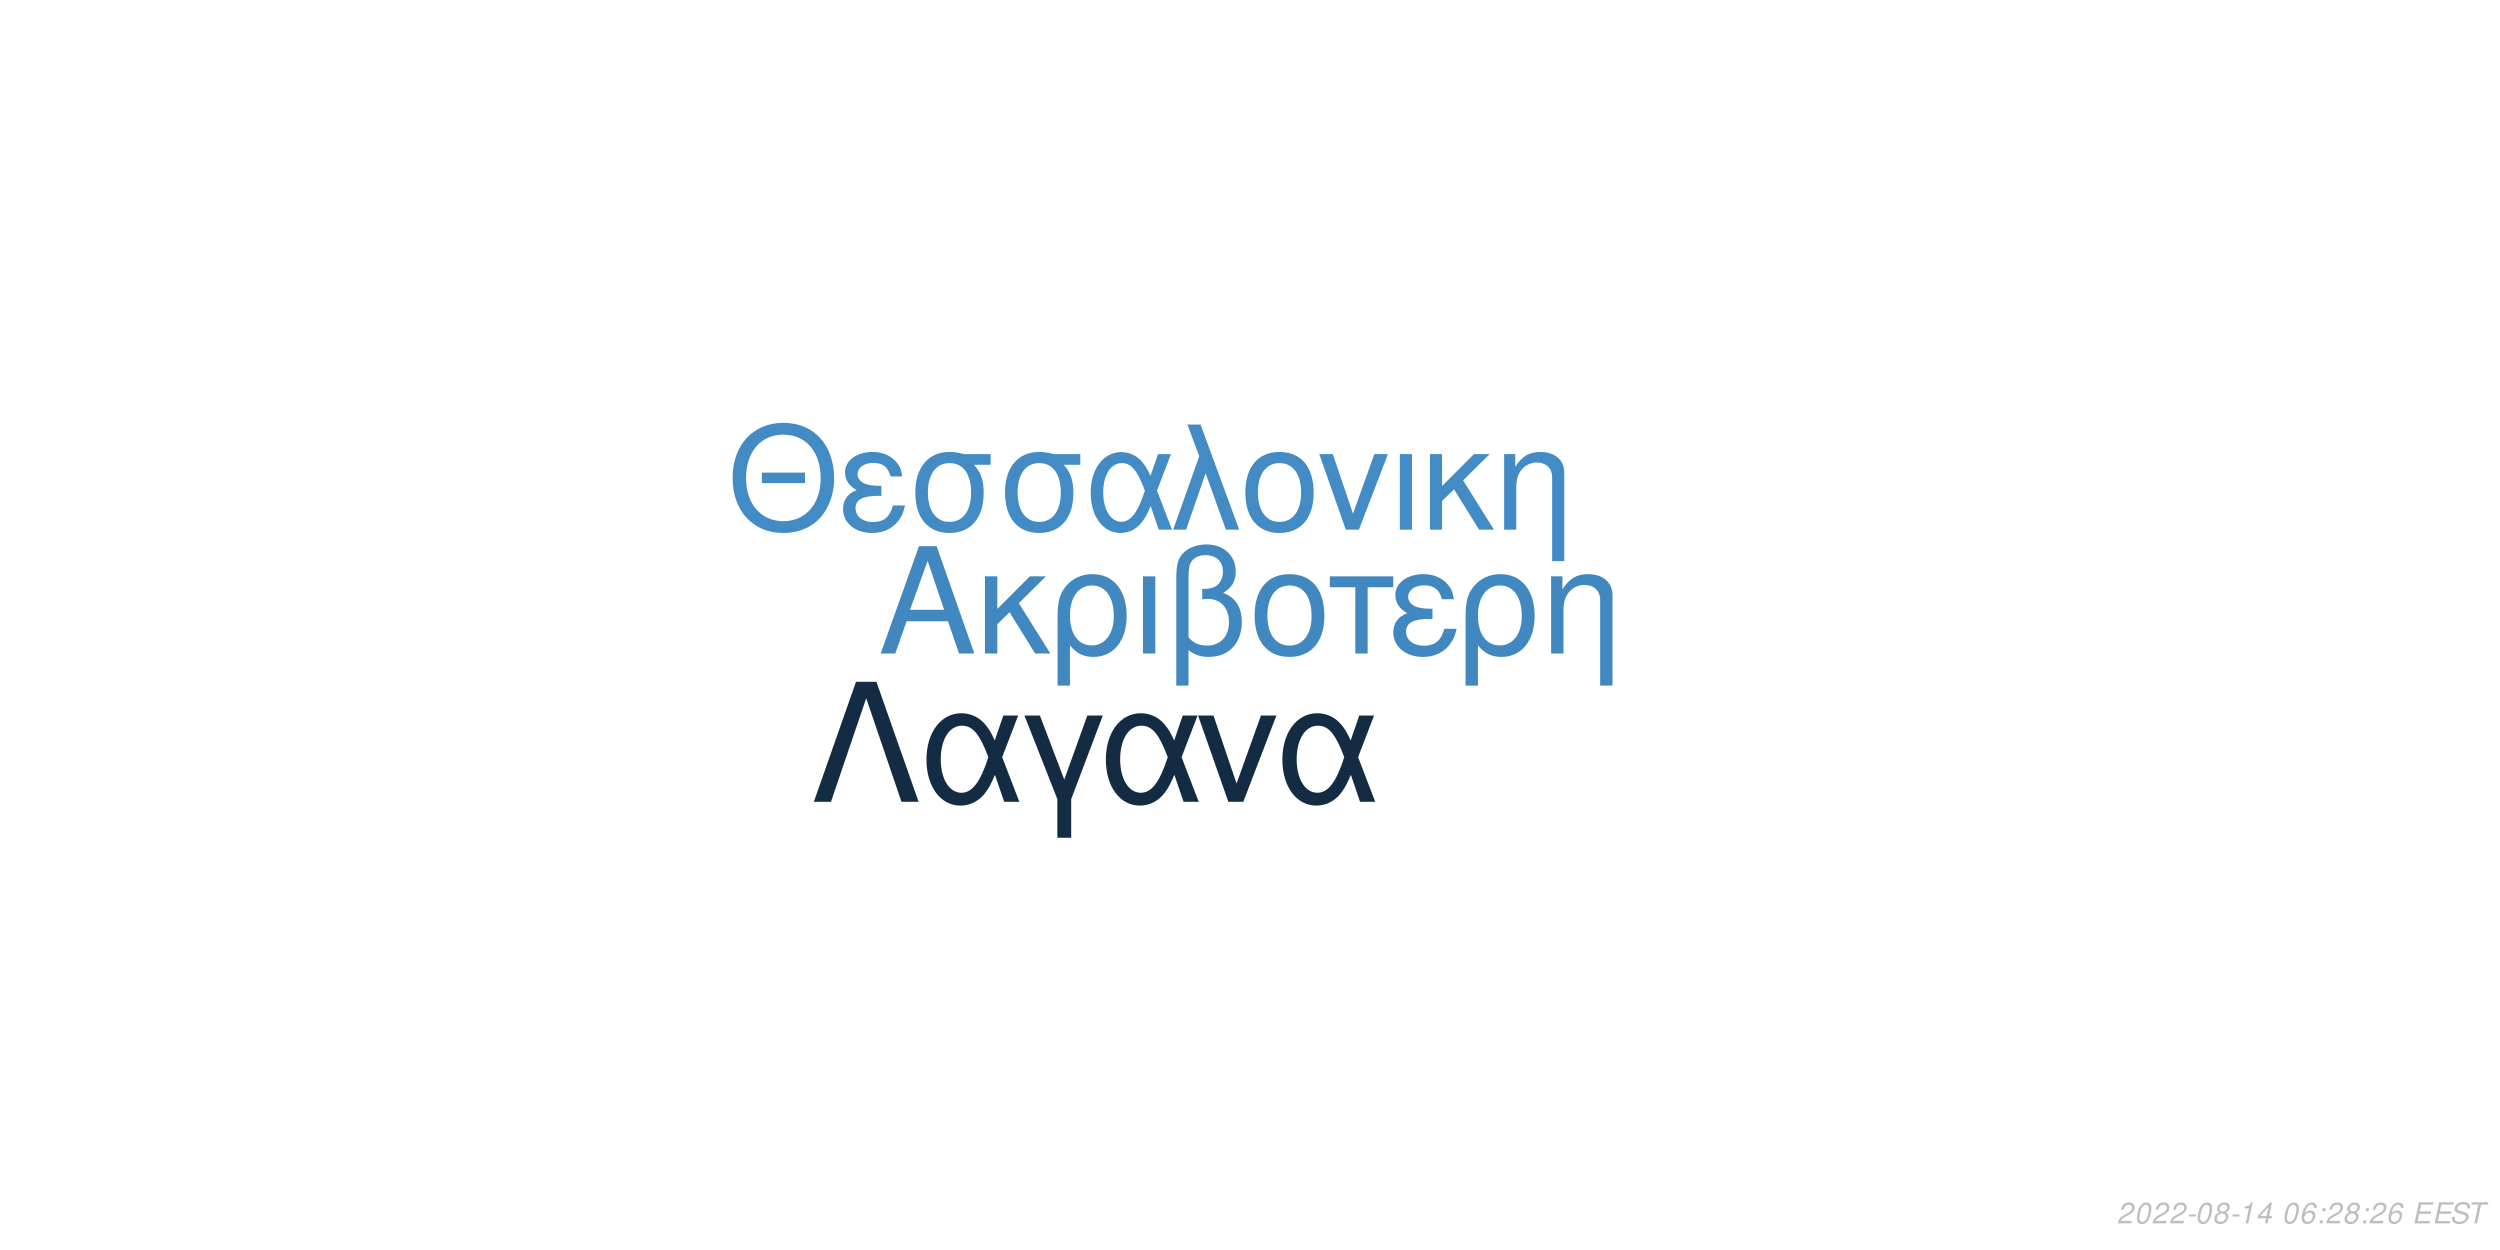
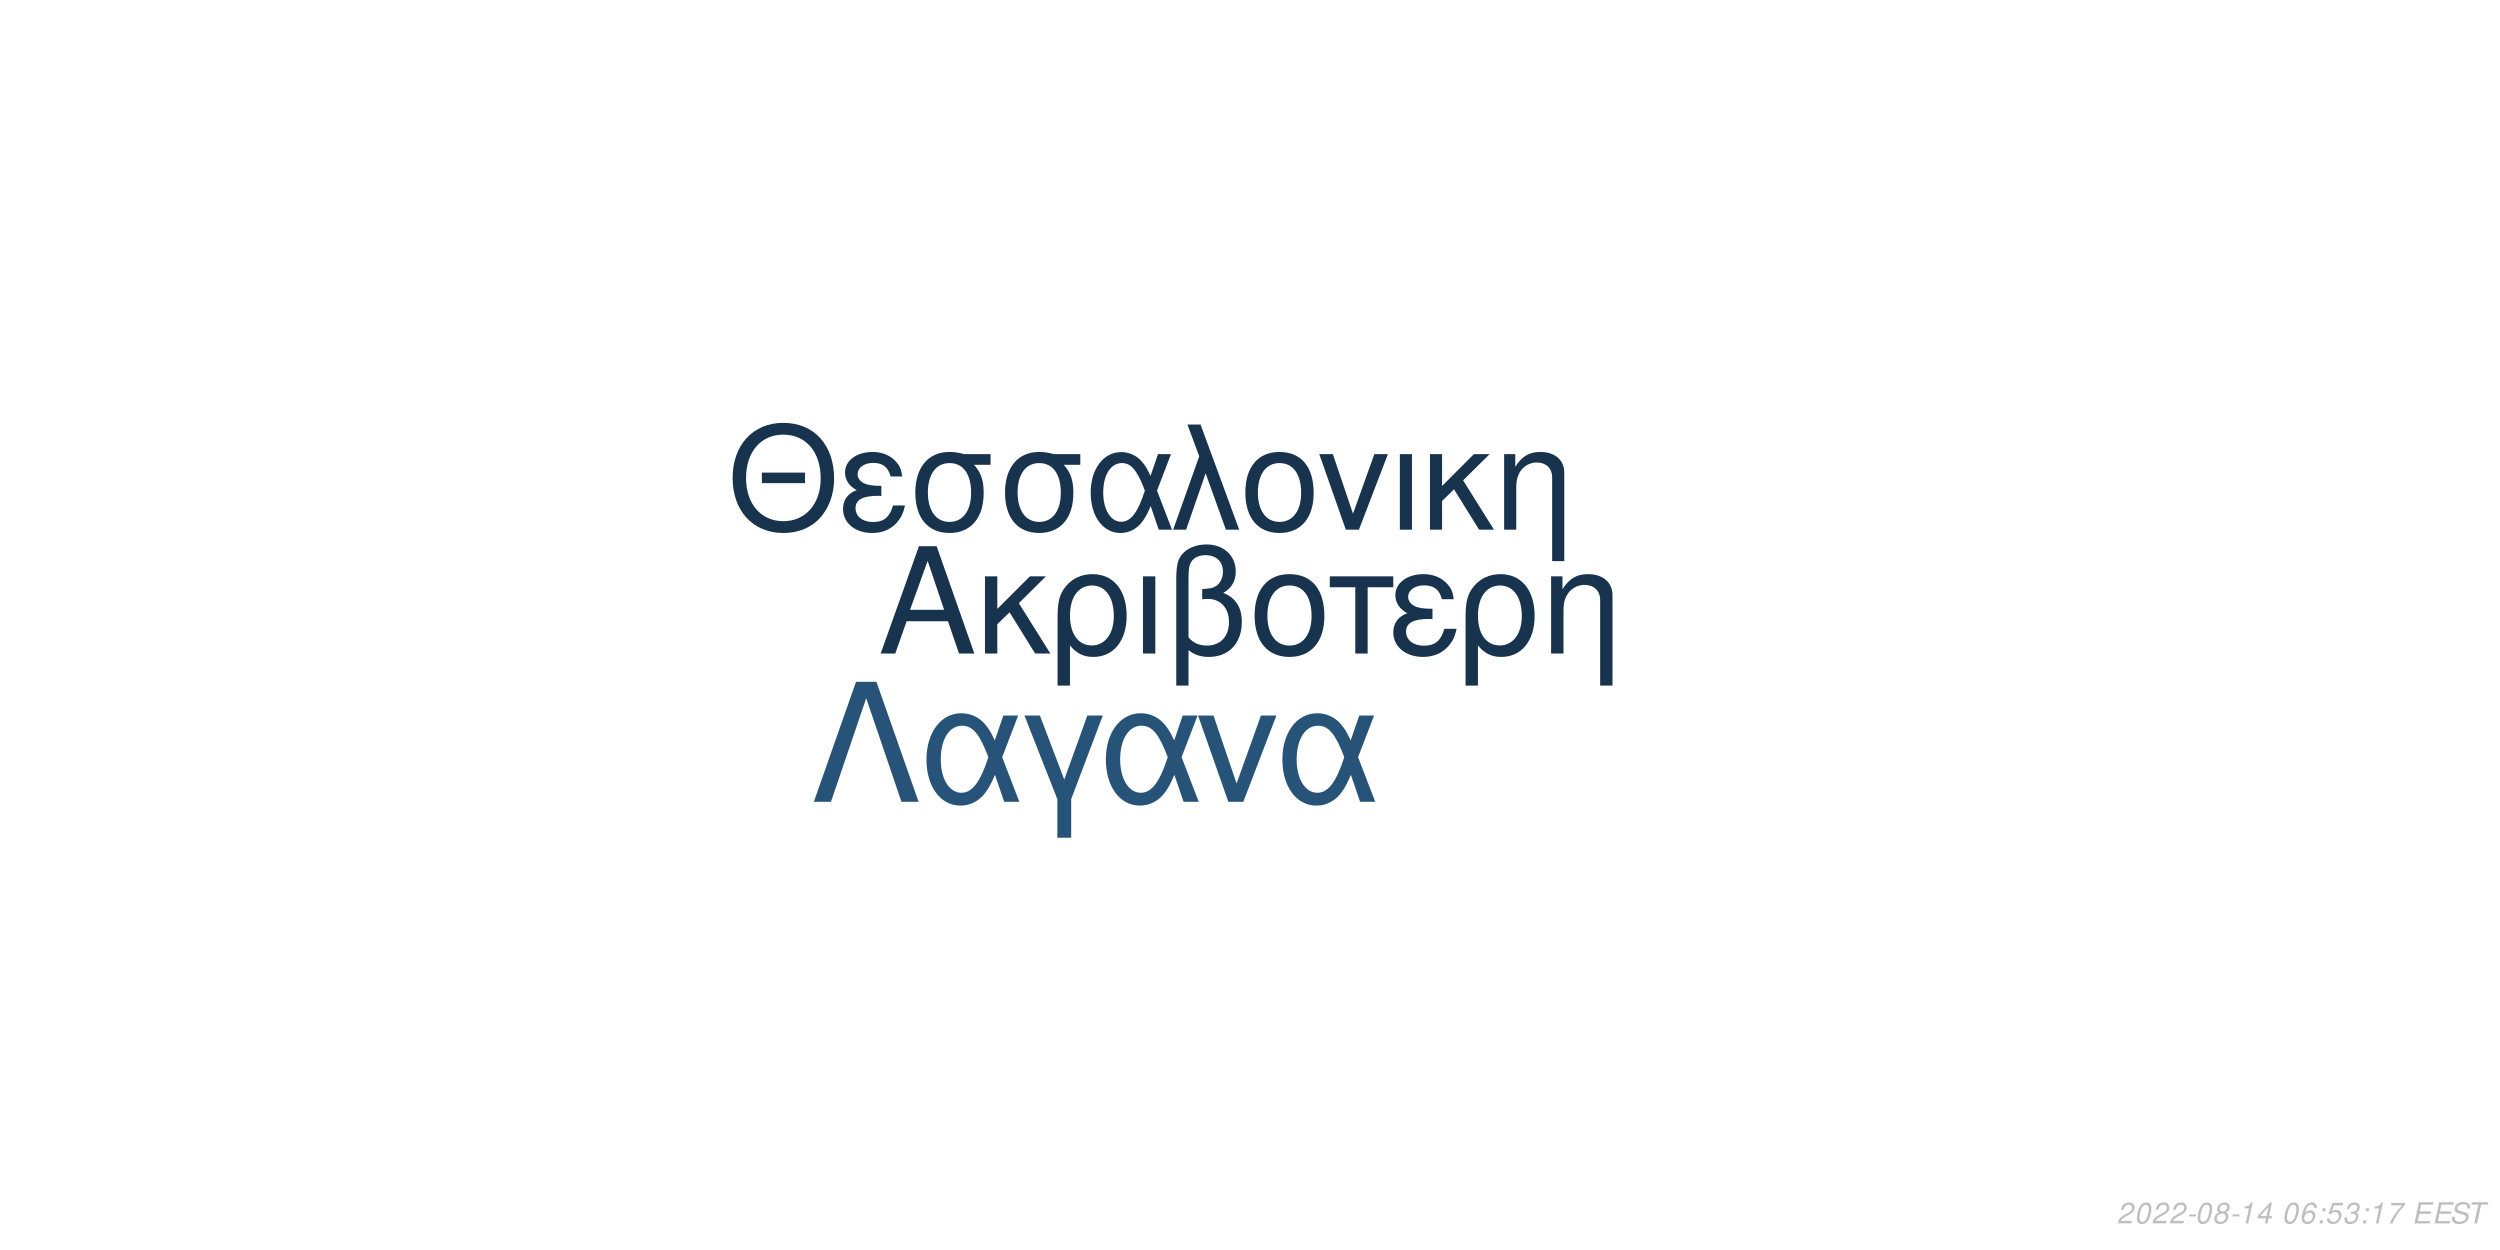
<svg xmlns="http://www.w3.org/2000/svg" xmlns:xlink="http://www.w3.org/1999/xlink" width="864pt" height="432pt" viewBox="0 0 864 432" version="1.1">
  <defs>
    <g>
      <symbol overflow="visible" id="glyph0-0">
        <path style="stroke:none;" d="" />
      </symbol>
      <symbol overflow="visible" id="glyph0-1">
        <path style="stroke:none;" d="M 24.125 -11.141 L 27.938 0 L 33.234 0 L 20.203 -37.094 L 14.094 -37.094 L 0.859 0 L 5.906 0 L 9.828 -11.141 Z M 22.797 -15.109 L 11 -15.109 L 17.094 -32.016 Z M 22.797 -15.109 " />
      </symbol>
      <symbol overflow="visible" id="glyph0-2">
        <path style="stroke:none;" d="M 7.172 -15.422 L 7.172 -26.672 L 2.906 -26.672 L 2.906 0 L 7.172 0 L 7.172 -10.125 L 11.406 -14.25 L 20.25 0 L 25.5 0 L 14.609 -17.406 L 23.969 -26.672 L 18.422 -26.672 Z M 7.172 -15.422 " />
      </symbol>
      <symbol overflow="visible" id="glyph0-3">
        <path style="stroke:none;" d="M 3 11.094 L 7.281 11.094 L 7.281 -2.797 C 9.516 -0.047 11.953 1.172 15.375 1.172 C 22.344 1.172 26.875 -4.422 26.875 -13.031 C 26.875 -21.891 22.297 -27.438 15.062 -27.438 C 11.297 -27.438 7.984 -25.906 5.797 -23.156 C 3.672 -20.516 3 -17.969 3 -12.359 Z M 14.906 -23.516 C 19.547 -23.516 22.438 -19.438 22.438 -12.922 C 22.438 -6.812 19.391 -2.797 14.812 -2.797 C 10.172 -2.797 7.281 -6.766 7.281 -13.125 C 7.281 -19.484 10.234 -23.516 14.906 -23.516 Z M 14.906 -23.516 " />
      </symbol>
      <symbol overflow="visible" id="glyph0-4">
        <path style="stroke:none;" d="M 3.516 0 L 7.781 0 L 7.781 -26.672 L 3.516 -26.672 Z M 3.516 0 " />
      </symbol>
      <symbol overflow="visible" id="glyph0-5">
        <path style="stroke:none;" d="M 4.016 11.094 L 8.25 11.094 L 8.25 -1.172 C 10.172 0.406 12.422 1.172 15.312 1.172 C 22.188 1.172 26.672 -3.609 26.672 -10.891 C 26.672 -15.984 24.578 -19.234 20.25 -20.969 C 23.109 -22.547 24.578 -25.031 24.578 -28.344 C 24.578 -33.844 20.406 -37.703 14.453 -37.703 C 10.938 -37.703 7.734 -36.391 6 -34.25 C 4.484 -32.422 4.016 -30.328 4.016 -25.391 Z M 8.25 -25.656 C 8.25 -29.359 8.5 -30.844 9.469 -32.062 C 10.375 -33.281 12.156 -34 14.094 -34 C 17.812 -34 20.156 -31.812 20.156 -28.297 C 20.156 -25.953 18.984 -23.812 17.297 -23.047 C 16.281 -22.547 15.469 -22.438 12.984 -22.297 L 12.984 -18.781 C 13.734 -18.828 14.344 -18.875 14.969 -18.875 C 19.344 -18.875 22.234 -15.719 22.234 -10.891 C 22.234 -5.906 19.281 -2.75 14.656 -2.75 C 11.953 -2.75 9.922 -3.609 8.25 -5.594 Z M 8.25 -25.656 " />
      </symbol>
      <symbol overflow="visible" id="glyph0-6">
        <path style="stroke:none;" d="M 14.094 -27.438 C 6.562 -27.438 2.094 -22.094 2.094 -13.125 C 2.094 -4.125 6.562 1.172 14.141 1.172 C 21.672 1.172 26.203 -4.172 26.203 -12.922 C 26.203 -22.188 21.828 -27.438 14.094 -27.438 Z M 14.141 -23.516 C 18.938 -23.516 21.781 -19.594 21.781 -12.984 C 21.781 -6.672 18.828 -2.75 14.141 -2.75 C 9.422 -2.75 6.516 -6.672 6.516 -13.125 C 6.516 -19.594 9.422 -23.516 14.141 -23.516 Z M 14.141 -23.516 " />
      </symbol>
      <symbol overflow="visible" id="glyph0-7">
        <path style="stroke:none;" d="M 7.891 0 L 12.156 0 L 12.156 -22.906 L 21.016 -22.906 L 21.016 -26.672 L -0.922 -26.672 L -0.922 -22.906 L 7.891 -22.906 Z M 7.891 0 " />
      </symbol>
      <symbol overflow="visible" id="glyph0-8">
        <path style="stroke:none;" d="M 14.562 -15.469 C 11.344 -15.469 9.562 -15.781 8.297 -16.438 C 6.922 -17.203 6.156 -18.328 6.156 -19.547 C 6.156 -21.891 8.453 -23.562 11.656 -23.562 C 15.062 -23.562 16.953 -22.094 17.812 -18.781 L 21.938 -18.781 C 21.578 -21.266 21.062 -22.5 19.797 -23.922 C 17.812 -26.203 14.906 -27.438 11.453 -27.438 C 5.797 -27.438 1.734 -24.375 1.734 -20.203 C 1.734 -17.609 3.156 -15.375 5.859 -13.938 C 2.797 -12.875 1.016 -10.484 1.016 -7.328 C 1.016 -2.391 5.297 1.172 11.25 1.172 C 14.969 1.172 17.906 -0.109 20.156 -2.641 C 21.578 -4.328 22.297 -5.797 22.906 -8.547 L 18.672 -8.547 C 17.5 -4.422 15.422 -2.703 11.609 -2.703 C 7.938 -2.703 5.438 -4.688 5.438 -7.578 C 5.438 -10.578 7.938 -11.953 13.484 -11.953 C 13.641 -11.953 14.094 -11.953 14.562 -11.906 Z M 14.562 -15.469 " />
      </symbol>
      <symbol overflow="visible" id="glyph0-9">
        <path style="stroke:none;" d="M 3.562 -26.672 L 3.562 0 L 7.844 0 L 7.844 -14.703 C 7.844 -17.906 8.5 -19.891 10.031 -21.531 C 11.406 -22.953 13.188 -23.719 15.062 -23.719 C 18.375 -23.719 20.516 -21.672 20.516 -18.469 L 20.516 11.094 L 24.781 11.094 L 24.781 -20.156 C 24.781 -24.578 21.469 -27.438 16.328 -27.438 C 12.359 -27.438 9.828 -25.906 7.484 -22.188 L 7.484 -26.672 Z M 3.562 -26.672 " />
      </symbol>
      <symbol overflow="visible" id="glyph1-0">
        <path style="stroke:none;" d="" />
      </symbol>
      <symbol overflow="visible" id="glyph1-1">
        <path style="stroke:none;" d="M 26.859 -19.734 L 11.953 -19.734 L 11.953 -16.094 L 26.859 -16.094 Z M 19.328 -36.922 C 8.922 -36.922 1.844 -29.25 1.844 -17.891 C 1.844 -6.484 8.875 1.141 19.391 1.141 C 23.812 1.141 27.703 -0.203 30.641 -2.688 C 34.578 -6.031 36.922 -11.656 36.922 -17.594 C 36.922 -29.297 30 -36.922 19.328 -36.922 Z M 19.328 -32.844 C 27.203 -32.844 32.281 -26.906 32.281 -17.688 C 32.281 -8.922 27.062 -2.938 19.391 -2.938 C 11.609 -2.938 6.484 -8.922 6.484 -17.891 C 6.484 -26.859 11.609 -32.844 19.328 -32.844 Z M 19.328 -32.844 " />
      </symbol>
      <symbol overflow="visible" id="glyph1-2">
        <path style="stroke:none;" d="M 14.25 -15.141 C 11.109 -15.141 9.375 -15.453 8.125 -16.094 C 6.781 -16.844 6.031 -17.938 6.031 -19.141 C 6.031 -21.422 8.266 -23.078 11.406 -23.078 C 14.75 -23.078 16.594 -21.625 17.438 -18.391 L 21.469 -18.391 C 21.125 -20.828 20.625 -22.031 19.391 -23.422 C 17.438 -25.656 14.594 -26.859 11.219 -26.859 C 5.688 -26.859 1.688 -23.875 1.688 -19.781 C 1.688 -17.234 3.094 -15.047 5.734 -13.656 C 2.734 -12.609 1 -10.266 1 -7.172 C 1 -2.344 5.188 1.141 11.016 1.141 C 14.656 1.141 17.547 -0.094 19.734 -2.594 C 21.125 -4.234 21.828 -5.688 22.422 -8.375 L 18.281 -8.375 C 17.141 -4.328 15.094 -2.641 11.359 -2.641 C 7.766 -2.641 5.328 -4.578 5.328 -7.422 C 5.328 -10.359 7.766 -11.703 13.203 -11.703 C 13.359 -11.703 13.797 -11.703 14.25 -11.656 Z M 14.25 -15.141 " />
      </symbol>
      <symbol overflow="visible" id="glyph1-3">
        <path style="stroke:none;" d="M 29 -26.109 L 19.938 -26.109 C 17.594 -26.703 16.438 -26.859 14.703 -26.859 C 7.469 -26.859 2.984 -21.469 2.984 -12.859 C 2.984 -4.031 7.375 1.141 14.797 1.141 C 22.172 1.141 26.609 -4.078 26.609 -12.656 C 26.609 -17.047 25.656 -19.828 23.266 -22.422 L 29 -22.422 Z M 14.797 -23.016 C 19.531 -23.016 22.266 -19.234 22.266 -12.75 C 22.266 -6.531 19.438 -2.688 14.797 -2.688 C 10.172 -2.688 7.328 -6.531 7.328 -12.859 C 7.328 -19.188 10.172 -23.016 14.797 -23.016 Z M 14.797 -23.016 " />
      </symbol>
      <symbol overflow="visible" id="glyph1-4">
        <path style="stroke:none;" d="M 29.344 -26.109 L 24.859 -26.109 L 22.266 -18.578 C 21.125 -21.031 20.484 -22.125 19.328 -23.469 C 17.547 -25.609 14.906 -26.812 12.156 -26.812 C 5.984 -26.812 1.594 -20.984 1.594 -12.812 C 1.594 -4.578 5.828 1.141 11.906 1.141 C 14.953 1.141 17.734 -0.344 19.625 -3.047 C 20.672 -4.531 21.281 -5.688 22.328 -8.172 L 25.109 0 L 29.703 0 L 24.516 -13.5 Z M 20.328 -13.5 C 17.891 -5.922 15.453 -2.734 12.156 -2.734 C 8.516 -2.734 5.922 -6.922 5.922 -12.812 C 5.922 -18.938 8.516 -23.016 12.359 -23.016 C 15.594 -23.016 17.688 -20.531 20.328 -13.5 Z M 20.328 -13.5 " />
      </symbol>
      <symbol overflow="visible" id="glyph1-5">
        <path style="stroke:none;" d="M 1.094 0 L 5.578 0 L 12.312 -19.484 L 19.328 0 L 23.922 0 L 10.562 -36.328 L 6.031 -36.328 L 10.109 -25.359 Z M 1.094 0 " />
      </symbol>
      <symbol overflow="visible" id="glyph1-6">
        <path style="stroke:none;" d="M 13.797 -26.859 C 6.422 -26.859 2.047 -21.625 2.047 -12.859 C 2.047 -4.031 6.422 1.141 13.859 1.141 C 21.234 1.141 25.656 -4.078 25.656 -12.656 C 25.656 -21.719 21.375 -26.859 13.797 -26.859 Z M 13.859 -23.016 C 18.531 -23.016 21.328 -19.188 21.328 -12.703 C 21.328 -6.531 18.438 -2.688 13.859 -2.688 C 9.219 -2.688 6.375 -6.531 6.375 -12.859 C 6.375 -19.188 9.219 -23.016 13.859 -23.016 Z M 13.859 -23.016 " />
      </symbol>
      <symbol overflow="visible" id="glyph1-7">
        <path style="stroke:none;" d="M 14.297 0 L 24.312 -26.109 L 19.625 -26.109 L 12.25 -5.531 L 5.281 -26.109 L 0.594 -26.109 L 9.766 0 Z M 14.297 0 " />
      </symbol>
      <symbol overflow="visible" id="glyph1-8">
        <path style="stroke:none;" d="M 3.438 0 L 7.625 0 L 7.625 -26.109 L 3.438 -26.109 Z M 3.438 0 " />
      </symbol>
      <symbol overflow="visible" id="glyph1-9">
        <path style="stroke:none;" d="M 7.031 -15.094 L 7.031 -26.109 L 2.844 -26.109 L 2.844 0 L 7.031 0 L 7.031 -9.922 L 11.156 -13.953 L 19.828 0 L 24.969 0 L 14.297 -17.047 L 23.469 -26.109 L 18.031 -26.109 Z M 7.031 -15.094 " />
      </symbol>
      <symbol overflow="visible" id="glyph1-10">
        <path style="stroke:none;" d="M 3.484 -26.109 L 3.484 0 L 7.672 0 L 7.672 -14.406 C 7.672 -17.547 8.328 -19.484 9.812 -21.078 C 11.156 -22.469 12.906 -23.219 14.75 -23.219 C 17.984 -23.219 20.078 -21.234 20.078 -18.094 L 20.078 10.859 L 24.266 10.859 L 24.266 -19.734 C 24.266 -24.062 21.031 -26.859 16 -26.859 C 12.109 -26.859 9.609 -25.359 7.328 -21.719 L 7.328 -26.109 Z M 3.484 -26.109 " />
      </symbol>
      <symbol overflow="visible" id="glyph2-0">
        <path style="stroke:none;" d="" />
      </symbol>
      <symbol overflow="visible" id="glyph2-1">
        <path style="stroke:none;" d="M 22.531 -41.484 L 15.484 -41.484 L 0.906 0 L 6.828 0 L 19 -35.797 L 31.188 0 L 37.109 0 Z M 22.531 -41.484 " />
      </symbol>
      <symbol overflow="visible" id="glyph2-2">
        <path style="stroke:none;" d="M 33.516 -29.812 L 28.391 -29.812 L 25.438 -21.219 C 24.125 -24.016 23.391 -25.266 22.078 -26.797 C 20.031 -29.25 17.016 -30.609 13.891 -30.609 C 6.828 -30.609 1.828 -23.953 1.828 -14.625 C 1.828 -5.234 6.656 1.312 13.594 1.312 C 17.078 1.312 20.266 -0.391 22.422 -3.469 C 23.609 -5.172 24.297 -6.484 25.5 -9.328 L 28.688 0 L 33.922 0 L 28 -15.422 Z M 23.219 -15.422 C 20.422 -6.766 17.641 -3.125 13.891 -3.125 C 9.734 -3.125 6.766 -7.906 6.766 -14.625 C 6.766 -21.625 9.734 -26.297 14.109 -26.297 C 17.812 -26.297 20.203 -23.453 23.219 -15.422 Z M 23.219 -15.422 " />
      </symbol>
      <symbol overflow="visible" id="glyph2-3">
        <path style="stroke:none;" d="M 12.062 12.406 L 16.844 12.406 L 16.844 -0.906 L 27.766 -29.812 L 22.422 -29.812 L 14.453 -7.688 L 6.031 -29.812 L 0.688 -29.812 L 12.062 -0.906 Z M 12.062 12.406 " />
      </symbol>
      <symbol overflow="visible" id="glyph2-4">
        <path style="stroke:none;" d="M 16.328 0 L 27.766 -29.812 L 22.422 -29.812 L 14 -6.312 L 6.031 -29.812 L 0.688 -29.812 L 11.156 0 Z M 16.328 0 " />
      </symbol>
      <symbol overflow="visible" id="glyph3-0">
        <path style="stroke:none;" d="" />
      </symbol>
      <symbol overflow="visible" id="glyph3-1">
        <path style="stroke:none;" d="M 5.234 -0.875 L 1.469 -0.875 C 1.641 -1.375 2.203 -1.891 3.109 -2.344 L 4.234 -2.938 C 5.562 -3.625 6.219 -4.469 6.219 -5.484 C 6.219 -5.938 6.062 -6.359 5.797 -6.656 C 5.469 -7.047 4.984 -7.234 4.312 -7.234 C 2.766 -7.234 1.891 -6.453 1.484 -4.734 L 2.375 -4.734 C 2.484 -5.188 2.609 -5.484 2.797 -5.75 C 3.094 -6.203 3.609 -6.453 4.188 -6.453 C 4.891 -6.453 5.344 -6.031 5.344 -5.375 C 5.344 -4.703 4.859 -4.094 4.016 -3.656 L 2.984 -3.125 C 1.234 -2.188 0.797 -1.656 0.344 -0.016 L 5.047 -0.016 Z M 5.234 -0.875 " />
      </symbol>
      <symbol overflow="visible" id="glyph3-2">
        <path style="stroke:none;" d="M 4.203 -7.234 C 3.375 -7.234 2.688 -6.812 2.125 -5.984 C 1.484 -5.047 0.984 -3.188 0.984 -1.734 C 0.984 -1.109 1.172 -0.562 1.484 -0.266 C 1.797 0.047 2.281 0.234 2.766 0.234 C 3.625 0.234 4.281 -0.156 4.859 -1.016 C 5.516 -1.953 6 -3.797 6 -5.266 C 6 -6.5 5.328 -7.234 4.203 -7.234 Z M 4.094 -6.453 C 4.734 -6.453 5.125 -5.984 5.125 -5.156 C 5.125 -4.203 4.781 -2.625 4.406 -1.812 C 3.984 -0.938 3.516 -0.547 2.875 -0.547 C 2.25 -0.547 1.875 -1.031 1.875 -1.828 C 1.875 -2.797 2.203 -4.344 2.594 -5.203 C 2.984 -6.047 3.453 -6.453 4.094 -6.453 Z M 4.094 -6.453 " />
      </symbol>
      <symbol overflow="visible" id="glyph3-3">
        <path style="stroke:none;" d="M 3.516 -3.125 L 1.125 -3.125 L 0.969 -2.406 L 3.359 -2.406 Z M 3.516 -3.125 " />
      </symbol>
      <symbol overflow="visible" id="glyph3-4">
        <path style="stroke:none;" d="M 4.766 -3.797 C 5.078 -3.969 5.234 -4.078 5.438 -4.234 C 5.812 -4.594 6.062 -5.172 6.062 -5.734 C 6.062 -6.625 5.344 -7.234 4.266 -7.234 C 2.812 -7.234 1.703 -6.219 1.703 -4.875 C 1.703 -4.406 1.875 -4.125 2.359 -3.812 C 1.297 -3.312 0.75 -2.516 0.75 -1.469 C 0.75 -0.438 1.547 0.234 2.812 0.234 C 3.656 0.234 4.359 -0.094 4.938 -0.734 C 5.359 -1.234 5.609 -1.859 5.609 -2.438 C 5.609 -3.047 5.312 -3.516 4.766 -3.797 Z M 4.109 -6.453 C 4.797 -6.453 5.188 -6.125 5.188 -5.578 C 5.188 -5.266 5.062 -4.922 4.859 -4.672 C 4.562 -4.312 4.188 -4.156 3.656 -4.156 C 2.984 -4.156 2.594 -4.453 2.594 -4.984 C 2.594 -5.859 3.203 -6.453 4.109 -6.453 Z M 3.453 -3.406 C 4.234 -3.406 4.734 -2.984 4.734 -2.312 C 4.734 -1.312 3.922 -0.547 2.875 -0.547 C 2.125 -0.547 1.625 -0.969 1.625 -1.625 C 1.625 -2.609 2.438 -3.406 3.453 -3.406 Z M 3.453 -3.406 " />
      </symbol>
      <symbol overflow="visible" id="glyph3-5">
        <path style="stroke:none;" d="M 3.703 -5.188 L 2.594 0 L 3.469 0 L 5.016 -7.234 L 4.438 -7.234 C 3.906 -6.156 3.688 -6.016 2.234 -5.812 L 2.109 -5.188 Z M 3.703 -5.188 " />
      </symbol>
      <symbol overflow="visible" id="glyph3-6">
        <path style="stroke:none;" d="M 3.625 -1.75 L 3.266 0 L 4.141 0 L 4.516 -1.75 L 5.562 -1.75 L 5.734 -2.531 L 4.688 -2.531 L 5.688 -7.234 L 5.016 -7.234 L 0.844 -2.672 L 0.641 -1.75 Z M 3.797 -2.531 L 1.594 -2.531 L 4.469 -5.703 Z M 3.797 -2.531 " />
      </symbol>
      <symbol overflow="visible" id="glyph3-7">
        <path style="stroke:none;" d="" />
      </symbol>
      <symbol overflow="visible" id="glyph3-8">
        <path style="stroke:none;" d="M 6.125 -5.344 L 6.141 -5.625 C 6.141 -6.609 5.453 -7.234 4.391 -7.234 C 3.438 -7.234 2.641 -6.719 2.016 -5.703 C 1.422 -4.781 0.938 -2.953 0.938 -1.688 C 0.938 -0.516 1.688 0.234 2.859 0.234 C 3.703 0.234 4.438 -0.156 5 -0.875 C 5.406 -1.422 5.672 -2.156 5.672 -2.766 C 5.672 -3.812 4.969 -4.5 3.906 -4.5 C 3.234 -4.5 2.672 -4.234 2.094 -3.625 C 2.406 -5.375 3.234 -6.453 4.25 -6.453 C 4.703 -6.453 5.062 -6.234 5.172 -5.844 C 5.203 -5.719 5.234 -5.578 5.25 -5.344 Z M 3.656 -3.734 C 4.344 -3.734 4.797 -3.281 4.797 -2.625 C 4.797 -1.469 3.984 -0.547 2.984 -0.547 C 2.297 -0.547 1.812 -1.047 1.812 -1.766 C 1.812 -2.859 2.625 -3.734 3.656 -3.734 Z M 3.656 -3.734 " />
      </symbol>
      <symbol overflow="visible" id="glyph3-9">
        <path style="stroke:none;" d="M 2.359 -1.031 L 1.312 -1.031 L 1.094 0 L 2.141 0 Z M 3.266 -5.234 L 2.219 -5.234 L 2 -4.203 L 3.047 -4.203 Z M 3.266 -5.234 " />
      </symbol>
      <symbol overflow="visible" id="glyph3-10">
+         <path style="stroke:none;" d="M 6.297 -7.094 L 2.594 -7.094 L 1.234 -3.234 L 2.047 -3.234 C 2.656 -3.766 2.938 -3.906 3.531 -3.906 C 4.328 -3.906 4.797 -3.453 4.797 -2.688 C 4.797 -1.438 3.969 -0.547 2.828 -0.547 C 2.031 -0.547 1.609 -0.938 1.578 -1.734 L 0.703 -1.734 L 0.703 -1.516 C 0.703 -0.938 0.844 -0.547 1.188 -0.266 C 1.562 0.062 2.078 0.234 2.703 0.234 C 3.656 0.234 4.391 -0.156 4.984 -0.922 C 5.422 -1.5 5.672 -2.234 5.672 -2.953 C 5.672 -4 4.938 -4.672 3.812 -4.672 C 3.328 -4.672 2.906 -4.547 2.406 -4.234 L 3.109 -6.219 L 6.109 -6.219 Z M 6.297 -7.094 " />
+       </symbol>
+       <symbol overflow="visible" id="glyph3-11">
+         <path style="stroke:none;" d="M 2.922 -3.312 C 3.125 -3.344 3.234 -3.344 3.375 -3.344 C 4.203 -3.344 4.688 -3 4.688 -2.406 C 4.688 -1.312 3.906 -0.547 2.781 -0.547 C 2.047 -0.547 1.594 -0.938 1.594 -1.562 C 1.594 -1.719 1.609 -1.844 1.656 -2.094 L 0.766 -2.094 C 0.734 -1.797 0.719 -1.641 0.719 -1.469 C 0.719 -0.375 1.406 0.234 2.641 0.234 C 3.547 0.234 4.297 -0.078 4.812 -0.656 C 5.266 -1.156 5.562 -1.875 5.562 -2.547 C 5.562 -3.125 5.344 -3.453 4.797 -3.734 C 5.641 -4.234 6.016 -4.844 6.016 -5.734 C 6.016 -6.656 5.312 -7.234 4.203 -7.234 C 3.375 -7.234 2.672 -6.938 2.188 -6.375 C 1.891 -6.031 1.703 -5.641 1.516 -4.906 L 2.391 -4.906 C 2.5 -5.359 2.594 -5.594 2.734 -5.812 C 3.047 -6.234 3.516 -6.453 4.078 -6.453 C 4.734 -6.453 5.141 -6.125 5.141 -5.578 C 5.141 -5.188 5.016 -4.797 4.797 -4.547 C 4.516 -4.234 4 -4.062 3.266 -4.062 L 3.078 -4.062 Z M 2.922 -3.312 " />
+       </symbol>
+       <symbol overflow="visible" id="glyph3-12">
+         <path style="stroke:none;" d="M 6.703 -7.094 L 1.953 -7.094 L 1.766 -6.219 L 5.594 -6.219 C 3.344 -3.688 2.266 -2.109 1.375 0 L 2.344 0 C 3.031 -1.906 4.828 -4.594 6.547 -6.281 Z M 6.703 -7.094 " />
+       </symbol>
+       <symbol overflow="visible" id="glyph3-13">
        <path style="stroke:none;" d="M 2.547 -3.312 L 6.5 -3.312 L 6.688 -4.141 L 2.719 -4.141 L 3.219 -6.469 L 7.344 -6.469 L 7.516 -7.297 L 2.453 -7.297 L 0.906 0 L 6.125 0 L 6.297 -0.812 L 2.016 -0.812 Z M 2.547 -3.312 " />
      </symbol>
-       <symbol overflow="visible" id="glyph3-11">
+       <symbol overflow="visible" id="glyph3-14">
        <path style="stroke:none;" d="M 7.062 -5.156 C 7.125 -5.438 7.141 -5.562 7.141 -5.703 C 7.141 -6.156 6.938 -6.594 6.594 -6.891 C 6.188 -7.25 5.656 -7.406 4.875 -7.406 C 3.844 -7.406 3.047 -7.125 2.5 -6.562 C 2.094 -6.141 1.781 -5.438 1.781 -4.922 C 1.781 -4.297 2.219 -3.766 2.891 -3.562 L 4.594 -3.094 C 5.406 -2.859 5.734 -2.578 5.734 -2.094 C 5.734 -1.781 5.547 -1.406 5.266 -1.141 C 4.844 -0.766 4.266 -0.578 3.453 -0.578 C 2.328 -0.578 1.812 -0.984 1.812 -1.906 C 1.812 -2.047 1.812 -2.125 1.844 -2.312 L 0.984 -2.312 C 0.906 -2.062 0.891 -1.906 0.891 -1.688 C 0.891 -0.484 1.797 0.234 3.297 0.234 C 4.359 0.234 5.234 -0.062 5.812 -0.609 C 6.344 -1.078 6.688 -1.797 6.688 -2.375 C 6.688 -2.641 6.609 -2.906 6.453 -3.156 C 6.234 -3.5 5.938 -3.703 5.469 -3.828 L 3.75 -4.312 C 2.984 -4.547 2.734 -4.734 2.734 -5.188 C 2.734 -5.547 2.875 -5.844 3.188 -6.109 C 3.547 -6.438 4.031 -6.594 4.703 -6.594 C 5.266 -6.594 5.688 -6.484 5.906 -6.297 C 6.094 -6.125 6.219 -5.797 6.219 -5.516 C 6.219 -5.422 6.203 -5.344 6.188 -5.156 Z M 7.062 -5.156 " />
      </symbol>
-       <symbol overflow="visible" id="glyph3-12">
+       <symbol overflow="visible" id="glyph3-15">
        <path style="stroke:none;" d="M 4.938 -6.469 L 7.312 -6.469 L 7.484 -7.297 L 1.75 -7.297 L 1.578 -6.469 L 3.984 -6.469 L 2.609 0 L 3.547 0 Z M 4.938 -6.469 " />
      </symbol>
    </g>
  </defs>
  <g id="surface1">
    <rect x="0" y="0" width="864" height="432" style="fill:rgb(100%,100%,100%);fill-opacity:1;stroke:none;" />
-     <g style="fill:rgb(25.882%,53.333%,75.294%);fill-opacity:1;">
+     <g style="fill:rgb(9.02%,20%,30.588%);fill-opacity:1;">
      <use xlink:href="#glyph0-1" x="303.5" y="225.861" />
      <use xlink:href="#glyph0-2" x="337.5" y="225.861" />
      <use xlink:href="#glyph0-3" x="362.5" y="225.861" />
      <use xlink:href="#glyph0-4" x="391.5" y="225.861" />
      <use xlink:href="#glyph0-5" x="402.5" y="225.861" />
      <use xlink:href="#glyph0-6" x="431.5" y="225.861" />
      <use xlink:href="#glyph0-7" x="460.5" y="225.861" />
      <use xlink:href="#glyph0-8" x="480.5" y="225.861" />
      <use xlink:href="#glyph0-3" x="503.5" y="225.861" />
      <use xlink:href="#glyph0-9" x="532.5" y="225.861" />
    </g>
-     <g style="fill:rgb(26.275%,54.51%,76.863%);fill-opacity:1;">
+     <g style="fill:rgb(9.02%,20%,30.588%);fill-opacity:1;">
      <use xlink:href="#glyph1-1" x="251.348" y="183.058" />
      <use xlink:href="#glyph1-2" x="290.348" y="183.058" />
      <use xlink:href="#glyph1-3" x="313.348" y="183.058" />
      <use xlink:href="#glyph1-3" x="344.348" y="183.058" />
      <use xlink:href="#glyph1-4" x="375.348" y="183.058" />
      <use xlink:href="#glyph1-5" x="404.348" y="183.058" />
      <use xlink:href="#glyph1-6" x="428.348" y="183.058" />
      <use xlink:href="#glyph1-7" x="455.348" y="183.058" />
      <use xlink:href="#glyph1-8" x="480.348" y="183.058" />
      <use xlink:href="#glyph1-9" x="491.348" y="183.058" />
      <use xlink:href="#glyph1-10" x="516.348" y="183.058" />
    </g>
-     <g style="fill:rgb(7.451%,16.863%,26.275%);fill-opacity:1;">
+     <g style="fill:rgb(15.294%,32.549%,47.451%);fill-opacity:1;">
      <use xlink:href="#glyph2-1" x="280.359" y="277.105" />
      <use xlink:href="#glyph2-2" x="318.359" y="277.105" />
      <use xlink:href="#glyph2-3" x="353.359" y="277.105" />
      <use xlink:href="#glyph2-2" x="380.359" y="277.105" />
      <use xlink:href="#glyph2-4" x="413.359" y="277.105" />
      <use xlink:href="#glyph2-2" x="441.359" y="277.105" />
    </g>
    <g style="fill:rgb(74.51%,74.51%,74.51%);fill-opacity:1;">
      <use xlink:href="#glyph3-1" x="731.52" y="422.81" />
      <use xlink:href="#glyph3-2" x="737.52" y="422.81" />
      <use xlink:href="#glyph3-1" x="743.52" y="422.81" />
      <use xlink:href="#glyph3-1" x="749.52" y="422.81" />
      <use xlink:href="#glyph3-3" x="755.52" y="422.81" />
      <use xlink:href="#glyph3-2" x="758.52" y="422.81" />
      <use xlink:href="#glyph3-4" x="764.52" y="422.81" />
      <use xlink:href="#glyph3-3" x="770.52" y="422.81" />
      <use xlink:href="#glyph3-5" x="773.52" y="422.81" />
      <use xlink:href="#glyph3-6" x="779.52" y="422.81" />
      <use xlink:href="#glyph3-7" x="785.52" y="422.81" />
      <use xlink:href="#glyph3-2" x="788.52" y="422.81" />
      <use xlink:href="#glyph3-8" x="794.52" y="422.81" />
      <use xlink:href="#glyph3-9" x="800.52" y="422.81" />
-       <use xlink:href="#glyph3-1" x="803.52" y="422.81" />
-       <use xlink:href="#glyph3-4" x="809.52" y="422.81" />
+       <use xlink:href="#glyph3-10" x="803.52" y="422.81" />
+       <use xlink:href="#glyph3-11" x="809.52" y="422.81" />
      <use xlink:href="#glyph3-9" x="815.52" y="422.81" />
-       <use xlink:href="#glyph3-1" x="818.52" y="422.81" />
-       <use xlink:href="#glyph3-8" x="824.52" y="422.81" />
+       <use xlink:href="#glyph3-5" x="818.52" y="422.81" />
+       <use xlink:href="#glyph3-12" x="824.52" y="422.81" />
      <use xlink:href="#glyph3-7" x="830.52" y="422.81" />
-       <use xlink:href="#glyph3-10" x="833.52" y="422.81" />
-       <use xlink:href="#glyph3-10" x="840.52" y="422.81" />
-       <use xlink:href="#glyph3-11" x="846.52" y="422.81" />
-       <use xlink:href="#glyph3-12" x="852.52" y="422.81" />
+       <use xlink:href="#glyph3-13" x="833.52" y="422.81" />
+       <use xlink:href="#glyph3-13" x="840.52" y="422.81" />
+       <use xlink:href="#glyph3-14" x="846.52" y="422.81" />
+       <use xlink:href="#glyph3-15" x="852.52" y="422.81" />
    </g>
  </g>
</svg>
